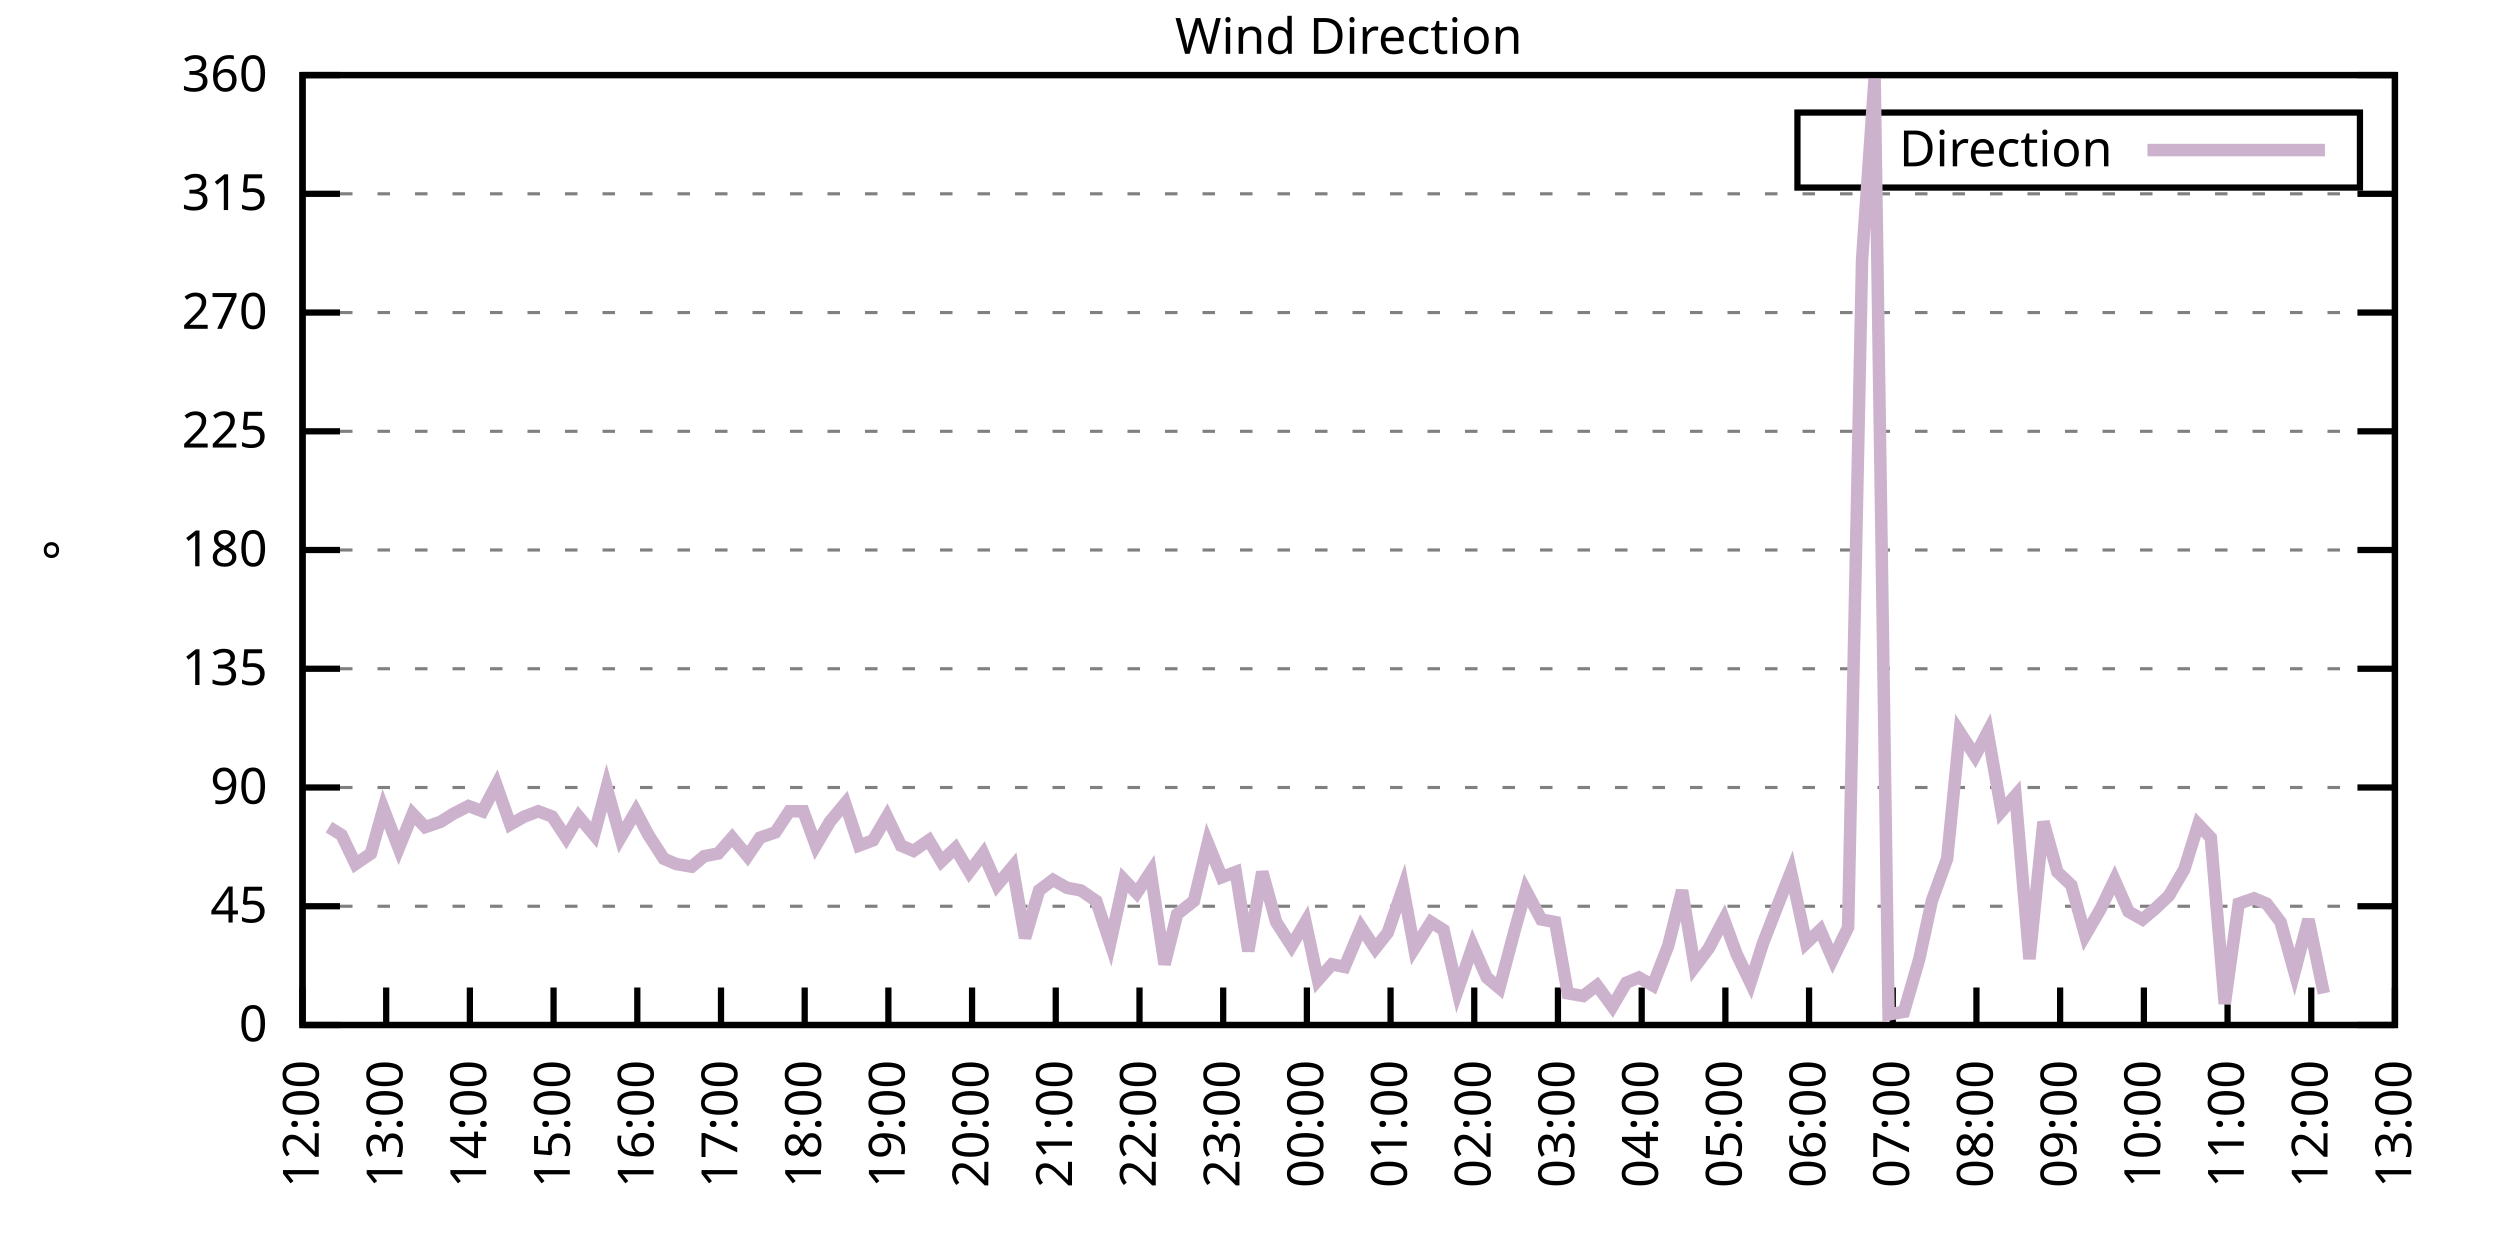
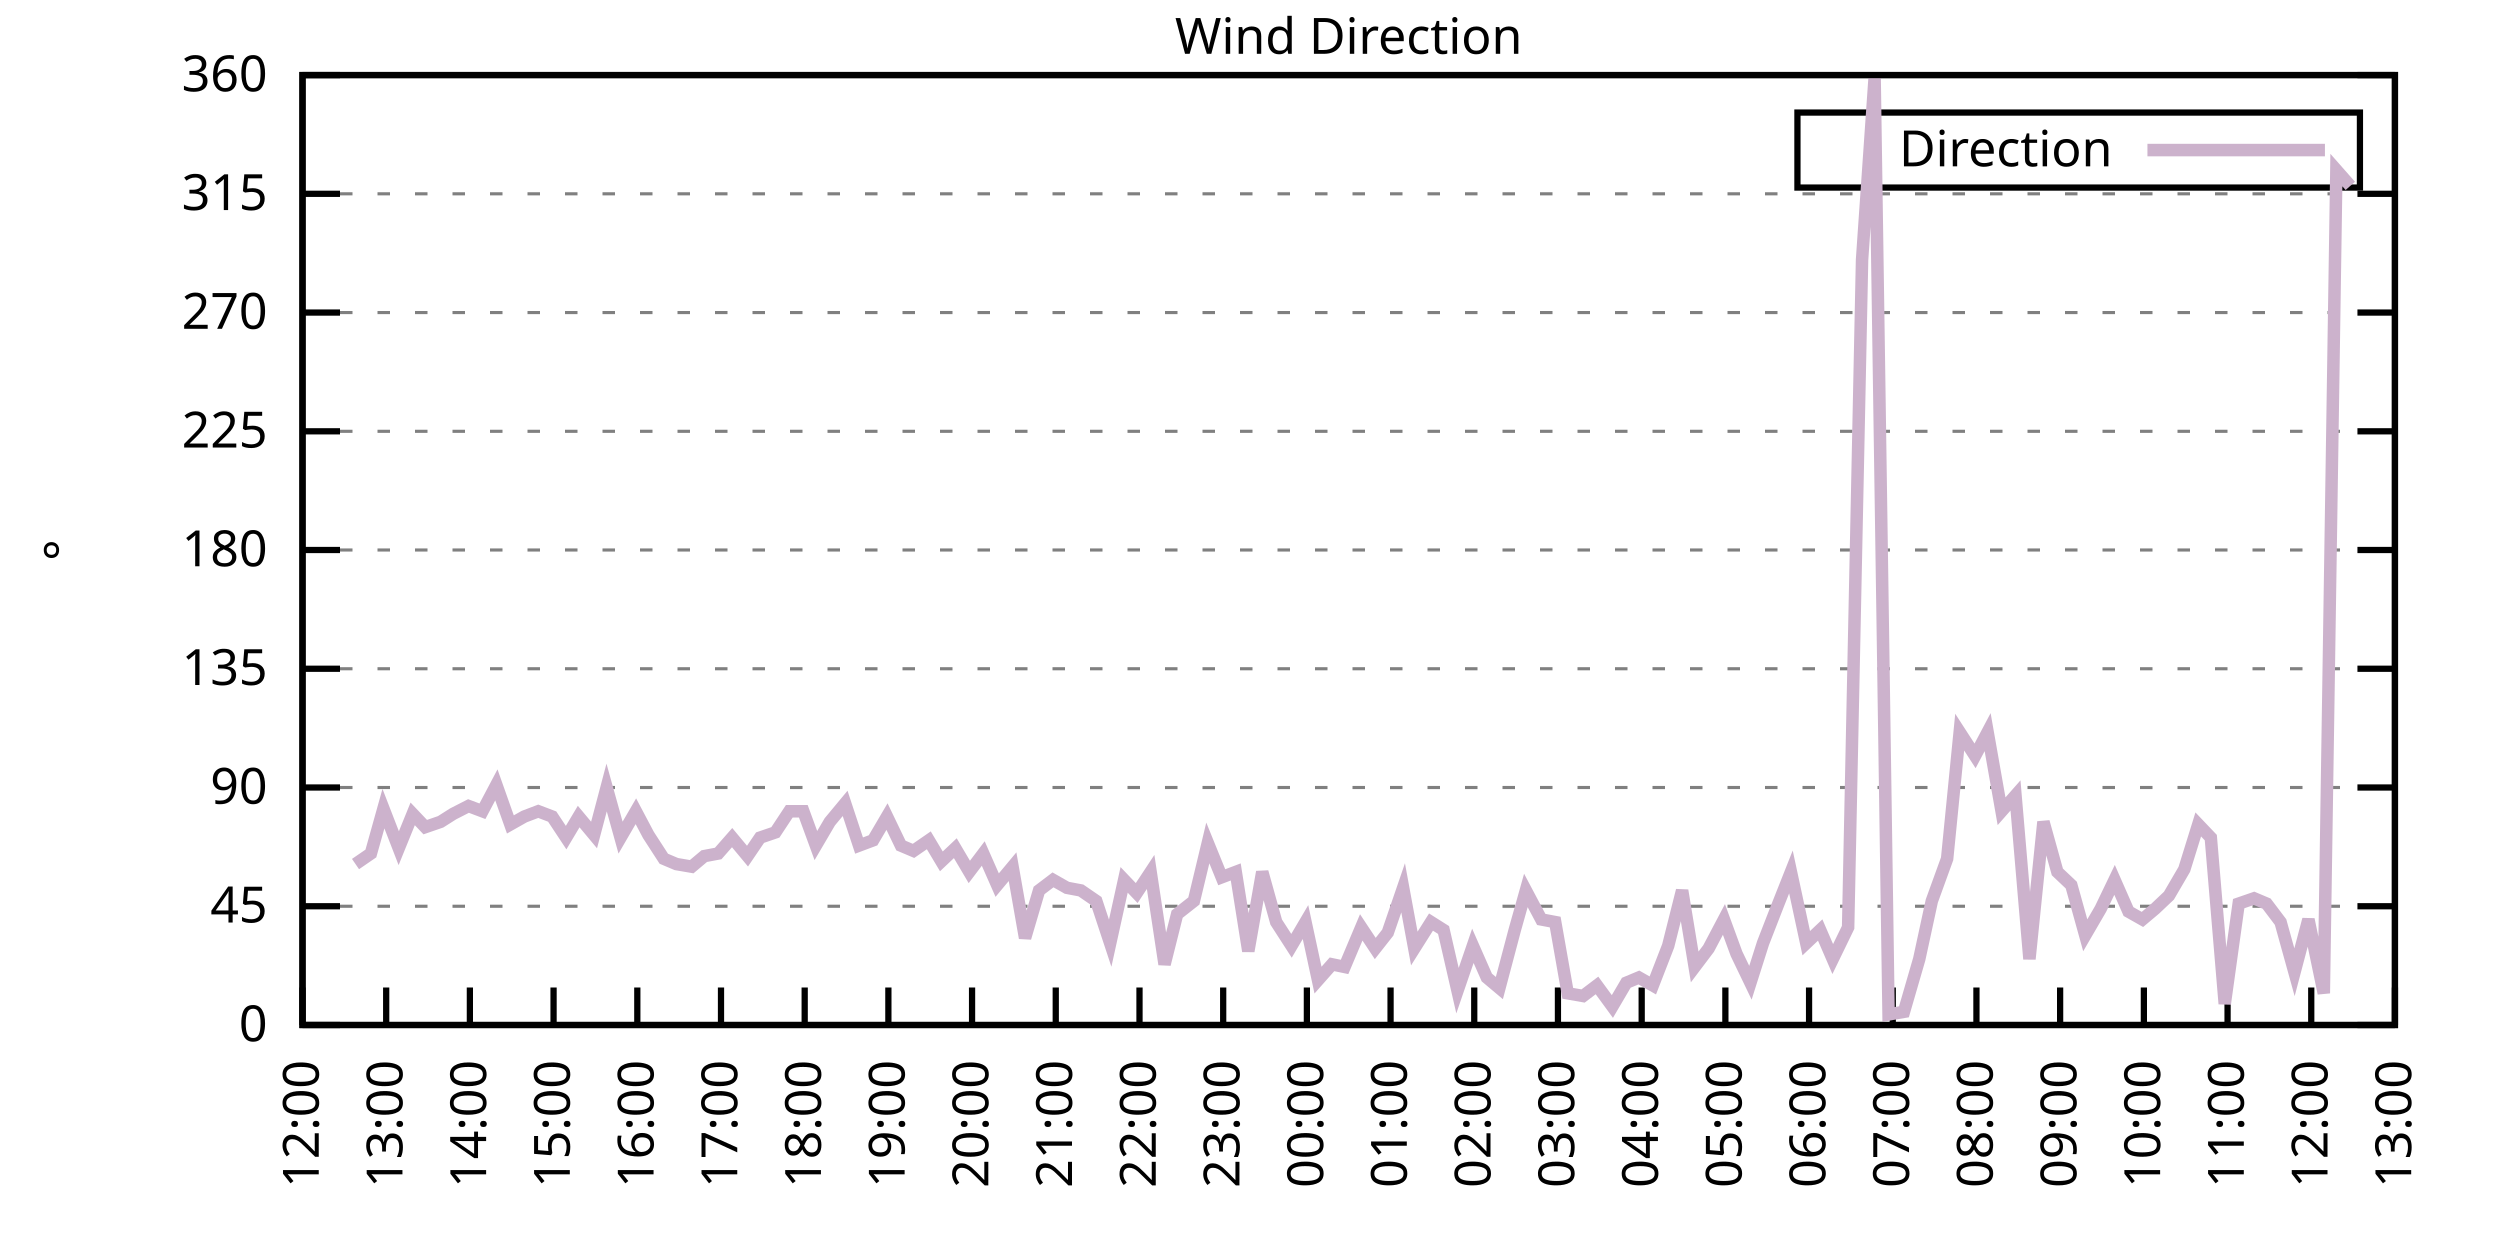
<svg xmlns="http://www.w3.org/2000/svg" xmlns:xlink="http://www.w3.org/1999/xlink" width="400" height="200" viewBox="0 0 400 200">
  <g id="gnuplot_canvas">
    <rect x="0" y="0" width="400" height="200" fill="none" />
    <defs>
      <circle id="gpDot" r="0.5" stroke-width="0.5" stroke="currentColor" />
      <path id="gpPt0" stroke-width="0.333" stroke="currentColor" d="M-1,0 h2 M0,-1 v2" />
      <path id="gpPt1" stroke-width="0.333" stroke="currentColor" d="M-1,-1 L1,1 M1,-1 L-1,1" />
      <path id="gpPt2" stroke-width="0.333" stroke="currentColor" d="M-1,0 L1,0 M0,-1 L0,1 M-1,-1 L1,1 M-1,1 L1,-1" />
      <rect id="gpPt3" stroke-width="0.333" stroke="currentColor" x="-1" y="-1" width="2" height="2" />
      <rect id="gpPt4" stroke-width="0.333" stroke="currentColor" fill="currentColor" x="-1" y="-1" width="2" height="2" />
      <circle id="gpPt5" stroke-width="0.333" stroke="currentColor" cx="0" cy="0" r="1" />
      <use xlink:href="#gpPt5" id="gpPt6" fill="currentColor" stroke="none" />
      <path id="gpPt7" stroke-width="0.333" stroke="currentColor" d="M0,-1.33 L-1.33,0.67 L1.33,0.67 z" />
      <use xlink:href="#gpPt7" id="gpPt8" fill="currentColor" stroke="none" />
      <use xlink:href="#gpPt7" id="gpPt9" stroke="currentColor" transform="rotate(180)" />
      <use xlink:href="#gpPt9" id="gpPt10" fill="currentColor" stroke="none" />
      <use xlink:href="#gpPt3" id="gpPt11" stroke="currentColor" transform="rotate(45)" />
      <use xlink:href="#gpPt11" id="gpPt12" fill="currentColor" stroke="none" />
      <path id="gpPt13" stroke-width="0.333" stroke="currentColor" d="M0,1.330 L1.265,0.411 L0.782,-1.067 L-0.782,-1.076 L-1.265,0.411 z" />
      <use xlink:href="#gpPt13" id="gpPt14" fill="currentColor" stroke="none" />
      <filter id="textbox" filterUnits="objectBoundingBox" x="0" y="0" height="1" width="1">
        <feFlood flood-color="white" flood-opacity="1" result="bgnd" />
        <feComposite in="SourceGraphic" in2="bgnd" operator="atop" />
      </filter>
      <filter id="greybox" filterUnits="objectBoundingBox" x="0" y="0" height="1" width="1">
        <feFlood flood-color="lightgrey" flood-opacity="1" result="grey" />
        <feComposite in="SourceGraphic" in2="grey" operator="atop" />
      </filter>
    </defs>
    <g fill="none" color="white" stroke="currentColor" stroke-width="1.00" stroke-linecap="butt" stroke-linejoin="miter">
</g>
    <g fill="none" color="black" stroke="currentColor" stroke-width="1.00" stroke-linecap="butt" stroke-linejoin="miter">
      <g stroke="none" shape-rendering="crispEdges">
        <polygon fill="rgb(255, 255, 255)" points="48.40,164.00 383.18,164.00 383.18,12.02 48.40,12.02 " />
      </g>
    </g>
    <g fill="none" color="black" stroke="currentColor" stroke-width="1.00" stroke-linecap="butt" stroke-linejoin="miter">
</g>
    <g fill="none" color="black" stroke="black" stroke-width="0.50" stroke-linecap="butt" stroke-linejoin="miter">
</g>
    <g fill="none" color="gray" stroke="currentColor" stroke-width="0.50" stroke-linecap="butt" stroke-linejoin="miter">
      <path stroke="gray" stroke-dasharray="2,4" class="gridline" d="M48.40,164.00 L383.19,164.00  " />
    </g>
    <g fill="none" color="gray" stroke="gray" stroke-width="1.00" stroke-linecap="butt" stroke-linejoin="miter">
</g>
    <g fill="none" color="black" stroke="currentColor" stroke-width="1.00" stroke-linecap="butt" stroke-linejoin="miter">
      <path stroke="black" d="M48.40,164.00 L54.40,164.00 M383.19,164.00 L377.19,164.00  " />
      <g transform="translate(42.80,166.60)" stroke="none" fill="black" font-family="Sans" font-size="8.00" text-anchor="end">
        <text>
          <tspan font-family="Sans"> 0</tspan>
        </text>
      </g>
    </g>
    <g fill="none" color="black" stroke="currentColor" stroke-width="1.00" stroke-linecap="butt" stroke-linejoin="miter">
</g>
    <g fill="none" color="black" stroke="black" stroke-width="0.50" stroke-linecap="butt" stroke-linejoin="miter">
</g>
    <g fill="none" color="gray" stroke="currentColor" stroke-width="0.50" stroke-linecap="butt" stroke-linejoin="miter">
      <path stroke="gray" stroke-dasharray="2,4" class="gridline" d="M48.40,145.00 L383.19,145.00  " />
    </g>
    <g fill="none" color="gray" stroke="gray" stroke-width="1.00" stroke-linecap="butt" stroke-linejoin="miter">
</g>
    <g fill="none" color="black" stroke="currentColor" stroke-width="1.00" stroke-linecap="butt" stroke-linejoin="miter">
      <path stroke="black" d="M48.40,145.00 L54.40,145.00 M383.19,145.00 L377.19,145.00  " />
      <g transform="translate(42.80,147.60)" stroke="none" fill="black" font-family="Sans" font-size="8.00" text-anchor="end">
        <text>
          <tspan font-family="Sans"> 45</tspan>
        </text>
      </g>
    </g>
    <g fill="none" color="black" stroke="currentColor" stroke-width="1.00" stroke-linecap="butt" stroke-linejoin="miter">
</g>
    <g fill="none" color="black" stroke="black" stroke-width="0.50" stroke-linecap="butt" stroke-linejoin="miter">
</g>
    <g fill="none" color="gray" stroke="currentColor" stroke-width="0.50" stroke-linecap="butt" stroke-linejoin="miter">
      <path stroke="gray" stroke-dasharray="2,4" class="gridline" d="M48.40,126.00 L383.19,126.00  " />
    </g>
    <g fill="none" color="gray" stroke="gray" stroke-width="1.00" stroke-linecap="butt" stroke-linejoin="miter">
</g>
    <g fill="none" color="black" stroke="currentColor" stroke-width="1.00" stroke-linecap="butt" stroke-linejoin="miter">
      <path stroke="black" d="M48.40,126.00 L54.40,126.00 M383.19,126.00 L377.19,126.00  " />
      <g transform="translate(42.80,128.60)" stroke="none" fill="black" font-family="Sans" font-size="8.00" text-anchor="end">
        <text>
          <tspan font-family="Sans"> 90</tspan>
        </text>
      </g>
    </g>
    <g fill="none" color="black" stroke="currentColor" stroke-width="1.00" stroke-linecap="butt" stroke-linejoin="miter">
</g>
    <g fill="none" color="black" stroke="black" stroke-width="0.50" stroke-linecap="butt" stroke-linejoin="miter">
</g>
    <g fill="none" color="gray" stroke="currentColor" stroke-width="0.50" stroke-linecap="butt" stroke-linejoin="miter">
      <path stroke="gray" stroke-dasharray="2,4" class="gridline" d="M48.40,107.00 L383.19,107.00  " />
    </g>
    <g fill="none" color="gray" stroke="gray" stroke-width="1.00" stroke-linecap="butt" stroke-linejoin="miter">
</g>
    <g fill="none" color="black" stroke="currentColor" stroke-width="1.00" stroke-linecap="butt" stroke-linejoin="miter">
      <path stroke="black" d="M48.40,107.00 L54.40,107.00 M383.19,107.00 L377.19,107.00  " />
      <g transform="translate(42.80,109.60)" stroke="none" fill="black" font-family="Sans" font-size="8.00" text-anchor="end">
        <text>
          <tspan font-family="Sans"> 135</tspan>
        </text>
      </g>
    </g>
    <g fill="none" color="black" stroke="currentColor" stroke-width="1.00" stroke-linecap="butt" stroke-linejoin="miter">
</g>
    <g fill="none" color="black" stroke="black" stroke-width="0.50" stroke-linecap="butt" stroke-linejoin="miter">
</g>
    <g fill="none" color="gray" stroke="currentColor" stroke-width="0.50" stroke-linecap="butt" stroke-linejoin="miter">
      <path stroke="gray" stroke-dasharray="2,4" class="gridline" d="M48.40,88.00 L383.19,88.00  " />
    </g>
    <g fill="none" color="gray" stroke="gray" stroke-width="1.00" stroke-linecap="butt" stroke-linejoin="miter">
</g>
    <g fill="none" color="black" stroke="currentColor" stroke-width="1.00" stroke-linecap="butt" stroke-linejoin="miter">
      <path stroke="black" d="M48.40,88.00 L54.40,88.00 M383.19,88.00 L377.19,88.00  " />
      <g transform="translate(42.80,90.60)" stroke="none" fill="black" font-family="Sans" font-size="8.00" text-anchor="end">
        <text>
          <tspan font-family="Sans"> 180</tspan>
        </text>
      </g>
    </g>
    <g fill="none" color="black" stroke="currentColor" stroke-width="1.00" stroke-linecap="butt" stroke-linejoin="miter">
</g>
    <g fill="none" color="black" stroke="black" stroke-width="0.50" stroke-linecap="butt" stroke-linejoin="miter">
</g>
    <g fill="none" color="gray" stroke="currentColor" stroke-width="0.50" stroke-linecap="butt" stroke-linejoin="miter">
      <path stroke="gray" stroke-dasharray="2,4" class="gridline" d="M48.40,69.01 L383.19,69.01  " />
    </g>
    <g fill="none" color="gray" stroke="gray" stroke-width="1.00" stroke-linecap="butt" stroke-linejoin="miter">
</g>
    <g fill="none" color="black" stroke="currentColor" stroke-width="1.00" stroke-linecap="butt" stroke-linejoin="miter">
      <path stroke="black" d="M48.40,69.01 L54.40,69.01 M383.19,69.01 L377.19,69.01  " />
      <g transform="translate(42.80,71.61)" stroke="none" fill="black" font-family="Sans" font-size="8.00" text-anchor="end">
        <text>
          <tspan font-family="Sans"> 225</tspan>
        </text>
      </g>
    </g>
    <g fill="none" color="black" stroke="currentColor" stroke-width="1.00" stroke-linecap="butt" stroke-linejoin="miter">
</g>
    <g fill="none" color="black" stroke="black" stroke-width="0.50" stroke-linecap="butt" stroke-linejoin="miter">
</g>
    <g fill="none" color="gray" stroke="currentColor" stroke-width="0.50" stroke-linecap="butt" stroke-linejoin="miter">
      <path stroke="gray" stroke-dasharray="2,4" class="gridline" d="M48.40,50.01 L383.19,50.01  " />
    </g>
    <g fill="none" color="gray" stroke="gray" stroke-width="1.00" stroke-linecap="butt" stroke-linejoin="miter">
</g>
    <g fill="none" color="black" stroke="currentColor" stroke-width="1.00" stroke-linecap="butt" stroke-linejoin="miter">
      <path stroke="black" d="M48.40,50.01 L54.40,50.01 M383.19,50.01 L377.19,50.01  " />
      <g transform="translate(42.80,52.61)" stroke="none" fill="black" font-family="Sans" font-size="8.00" text-anchor="end">
        <text>
          <tspan font-family="Sans"> 270</tspan>
        </text>
      </g>
    </g>
    <g fill="none" color="black" stroke="currentColor" stroke-width="1.00" stroke-linecap="butt" stroke-linejoin="miter">
</g>
    <g fill="none" color="black" stroke="black" stroke-width="0.50" stroke-linecap="butt" stroke-linejoin="miter">
</g>
    <g fill="none" color="gray" stroke="currentColor" stroke-width="0.50" stroke-linecap="butt" stroke-linejoin="miter">
      <path stroke="gray" stroke-dasharray="2,4" class="gridline" d="M48.40,31.01 L383.19,31.01  " />
    </g>
    <g fill="none" color="gray" stroke="gray" stroke-width="1.00" stroke-linecap="butt" stroke-linejoin="miter">
</g>
    <g fill="none" color="black" stroke="currentColor" stroke-width="1.00" stroke-linecap="butt" stroke-linejoin="miter">
      <path stroke="black" d="M48.40,31.01 L54.40,31.01 M383.19,31.01 L377.19,31.01  " />
      <g transform="translate(42.80,33.61)" stroke="none" fill="black" font-family="Sans" font-size="8.00" text-anchor="end">
        <text>
          <tspan font-family="Sans"> 315</tspan>
        </text>
      </g>
    </g>
    <g fill="none" color="black" stroke="currentColor" stroke-width="1.00" stroke-linecap="butt" stroke-linejoin="miter">
</g>
    <g fill="none" color="black" stroke="black" stroke-width="0.50" stroke-linecap="butt" stroke-linejoin="miter">
</g>
    <g fill="none" color="gray" stroke="currentColor" stroke-width="0.50" stroke-linecap="butt" stroke-linejoin="miter">
      <path stroke="gray" stroke-dasharray="2,4" class="gridline" d="M48.40,12.01 L383.19,12.01  " />
    </g>
    <g fill="none" color="gray" stroke="gray" stroke-width="1.00" stroke-linecap="butt" stroke-linejoin="miter">
</g>
    <g fill="none" color="black" stroke="currentColor" stroke-width="1.00" stroke-linecap="butt" stroke-linejoin="miter">
      <path stroke="black" d="M48.40,12.01 L54.40,12.01 M383.19,12.01 L377.19,12.01  " />
      <g transform="translate(42.80,14.61)" stroke="none" fill="black" font-family="Sans" font-size="8.00" text-anchor="end">
        <text>
          <tspan font-family="Sans"> 360</tspan>
        </text>
      </g>
    </g>
    <g fill="none" color="black" stroke="currentColor" stroke-width="1.00" stroke-linecap="butt" stroke-linejoin="miter">
      <path stroke="black" d="M48.40,164.00 L48.40,158.00  " />
      <g transform="translate(51.00,169.60) rotate(270.00)" stroke="none" fill="black" font-family="Sans" font-size="8.00" text-anchor="end">
        <text>
          <tspan font-family="Sans">12:00</tspan>
        </text>
      </g>
    </g>
    <g fill="none" color="black" stroke="currentColor" stroke-width="1.00" stroke-linecap="butt" stroke-linejoin="miter">
      <path stroke="black" d="M61.79,164.00 L61.79,158.00  " />
      <g transform="translate(64.39,169.60) rotate(270.00)" stroke="none" fill="black" font-family="Sans" font-size="8.00" text-anchor="end">
        <text>
          <tspan font-family="Sans">13:00</tspan>
        </text>
      </g>
    </g>
    <g fill="none" color="black" stroke="currentColor" stroke-width="1.00" stroke-linecap="butt" stroke-linejoin="miter">
      <path stroke="black" d="M75.18,164.00 L75.18,158.00  " />
      <g transform="translate(77.78,169.60) rotate(270.00)" stroke="none" fill="black" font-family="Sans" font-size="8.00" text-anchor="end">
        <text>
          <tspan font-family="Sans">14:00</tspan>
        </text>
      </g>
    </g>
    <g fill="none" color="black" stroke="currentColor" stroke-width="1.00" stroke-linecap="butt" stroke-linejoin="miter">
      <path stroke="black" d="M88.57,164.00 L88.57,158.00  " />
      <g transform="translate(91.17,169.60) rotate(270.00)" stroke="none" fill="black" font-family="Sans" font-size="8.00" text-anchor="end">
        <text>
          <tspan font-family="Sans">15:00</tspan>
        </text>
      </g>
    </g>
    <g fill="none" color="black" stroke="currentColor" stroke-width="1.00" stroke-linecap="butt" stroke-linejoin="miter">
      <path stroke="black" d="M101.97,164.00 L101.97,158.00  " />
      <g transform="translate(104.57,169.60) rotate(270.00)" stroke="none" fill="black" font-family="Sans" font-size="8.00" text-anchor="end">
        <text>
          <tspan font-family="Sans">16:00</tspan>
        </text>
      </g>
    </g>
    <g fill="none" color="black" stroke="currentColor" stroke-width="1.00" stroke-linecap="butt" stroke-linejoin="miter">
      <path stroke="black" d="M115.36,164.00 L115.36,158.00  " />
      <g transform="translate(117.96,169.60) rotate(270.00)" stroke="none" fill="black" font-family="Sans" font-size="8.00" text-anchor="end">
        <text>
          <tspan font-family="Sans">17:00</tspan>
        </text>
      </g>
    </g>
    <g fill="none" color="black" stroke="currentColor" stroke-width="1.00" stroke-linecap="butt" stroke-linejoin="miter">
      <path stroke="black" d="M128.75,164.00 L128.75,158.00  " />
      <g transform="translate(131.35,169.60) rotate(270.00)" stroke="none" fill="black" font-family="Sans" font-size="8.00" text-anchor="end">
        <text>
          <tspan font-family="Sans">18:00</tspan>
        </text>
      </g>
    </g>
    <g fill="none" color="black" stroke="currentColor" stroke-width="1.00" stroke-linecap="butt" stroke-linejoin="miter">
      <path stroke="black" d="M142.14,164.00 L142.14,158.00  " />
      <g transform="translate(144.74,169.60) rotate(270.00)" stroke="none" fill="black" font-family="Sans" font-size="8.00" text-anchor="end">
        <text>
          <tspan font-family="Sans">19:00</tspan>
        </text>
      </g>
    </g>
    <g fill="none" color="black" stroke="currentColor" stroke-width="1.00" stroke-linecap="butt" stroke-linejoin="miter">
      <path stroke="black" d="M155.53,164.00 L155.53,158.00  " />
      <g transform="translate(158.13,169.60) rotate(270.00)" stroke="none" fill="black" font-family="Sans" font-size="8.00" text-anchor="end">
        <text>
          <tspan font-family="Sans">20:00</tspan>
        </text>
      </g>
    </g>
    <g fill="none" color="black" stroke="currentColor" stroke-width="1.00" stroke-linecap="butt" stroke-linejoin="miter">
      <path stroke="black" d="M168.92,164.00 L168.92,158.00  " />
      <g transform="translate(171.52,169.60) rotate(270.00)" stroke="none" fill="black" font-family="Sans" font-size="8.00" text-anchor="end">
        <text>
          <tspan font-family="Sans">21:00</tspan>
        </text>
      </g>
    </g>
    <g fill="none" color="black" stroke="currentColor" stroke-width="1.00" stroke-linecap="butt" stroke-linejoin="miter">
      <path stroke="black" d="M182.32,164.00 L182.32,158.00  " />
      <g transform="translate(184.92,169.60) rotate(270.00)" stroke="none" fill="black" font-family="Sans" font-size="8.00" text-anchor="end">
        <text>
          <tspan font-family="Sans">22:00</tspan>
        </text>
      </g>
    </g>
    <g fill="none" color="black" stroke="currentColor" stroke-width="1.00" stroke-linecap="butt" stroke-linejoin="miter">
      <path stroke="black" d="M195.71,164.00 L195.71,158.00  " />
      <g transform="translate(198.31,169.60) rotate(270.00)" stroke="none" fill="black" font-family="Sans" font-size="8.00" text-anchor="end">
        <text>
          <tspan font-family="Sans">23:00</tspan>
        </text>
      </g>
    </g>
    <g fill="none" color="black" stroke="currentColor" stroke-width="1.00" stroke-linecap="butt" stroke-linejoin="miter">
      <path stroke="black" d="M209.10,164.00 L209.10,158.00  " />
      <g transform="translate(211.70,169.60) rotate(270.00)" stroke="none" fill="black" font-family="Sans" font-size="8.00" text-anchor="end">
        <text>
          <tspan font-family="Sans">00:00</tspan>
        </text>
      </g>
    </g>
    <g fill="none" color="black" stroke="currentColor" stroke-width="1.00" stroke-linecap="butt" stroke-linejoin="miter">
      <path stroke="black" d="M222.49,164.00 L222.49,158.00  " />
      <g transform="translate(225.09,169.60) rotate(270.00)" stroke="none" fill="black" font-family="Sans" font-size="8.00" text-anchor="end">
        <text>
          <tspan font-family="Sans">01:00</tspan>
        </text>
      </g>
    </g>
    <g fill="none" color="black" stroke="currentColor" stroke-width="1.00" stroke-linecap="butt" stroke-linejoin="miter">
      <path stroke="black" d="M235.88,164.00 L235.88,158.00  " />
      <g transform="translate(238.48,169.60) rotate(270.00)" stroke="none" fill="black" font-family="Sans" font-size="8.00" text-anchor="end">
        <text>
          <tspan font-family="Sans">02:00</tspan>
        </text>
      </g>
    </g>
    <g fill="none" color="black" stroke="currentColor" stroke-width="1.00" stroke-linecap="butt" stroke-linejoin="miter">
      <path stroke="black" d="M249.27,164.00 L249.27,158.00  " />
      <g transform="translate(251.87,169.60) rotate(270.00)" stroke="none" fill="black" font-family="Sans" font-size="8.00" text-anchor="end">
        <text>
          <tspan font-family="Sans">03:00</tspan>
        </text>
      </g>
    </g>
    <g fill="none" color="black" stroke="currentColor" stroke-width="1.00" stroke-linecap="butt" stroke-linejoin="miter">
      <path stroke="black" d="M262.67,164.00 L262.67,158.00  " />
      <g transform="translate(265.27,169.60) rotate(270.00)" stroke="none" fill="black" font-family="Sans" font-size="8.00" text-anchor="end">
        <text>
          <tspan font-family="Sans">04:00</tspan>
        </text>
      </g>
    </g>
    <g fill="none" color="black" stroke="currentColor" stroke-width="1.00" stroke-linecap="butt" stroke-linejoin="miter">
      <path stroke="black" d="M276.06,164.00 L276.06,158.00  " />
      <g transform="translate(278.66,169.60) rotate(270.00)" stroke="none" fill="black" font-family="Sans" font-size="8.00" text-anchor="end">
        <text>
          <tspan font-family="Sans">05:00</tspan>
        </text>
      </g>
    </g>
    <g fill="none" color="black" stroke="currentColor" stroke-width="1.00" stroke-linecap="butt" stroke-linejoin="miter">
      <path stroke="black" d="M289.45,164.00 L289.45,158.00  " />
      <g transform="translate(292.05,169.60) rotate(270.00)" stroke="none" fill="black" font-family="Sans" font-size="8.00" text-anchor="end">
        <text>
          <tspan font-family="Sans">06:00</tspan>
        </text>
      </g>
    </g>
    <g fill="none" color="black" stroke="currentColor" stroke-width="1.00" stroke-linecap="butt" stroke-linejoin="miter">
      <path stroke="black" d="M302.84,164.00 L302.84,158.00  " />
      <g transform="translate(305.44,169.60) rotate(270.00)" stroke="none" fill="black" font-family="Sans" font-size="8.00" text-anchor="end">
        <text>
          <tspan font-family="Sans">07:00</tspan>
        </text>
      </g>
    </g>
    <g fill="none" color="black" stroke="currentColor" stroke-width="1.00" stroke-linecap="butt" stroke-linejoin="miter">
      <path stroke="black" d="M316.23,164.00 L316.23,158.00  " />
      <g transform="translate(318.83,169.60) rotate(270.00)" stroke="none" fill="black" font-family="Sans" font-size="8.00" text-anchor="end">
        <text>
          <tspan font-family="Sans">08:00</tspan>
        </text>
      </g>
    </g>
    <g fill="none" color="black" stroke="currentColor" stroke-width="1.00" stroke-linecap="butt" stroke-linejoin="miter">
      <path stroke="black" d="M329.62,164.00 L329.62,158.00  " />
      <g transform="translate(332.22,169.60) rotate(270.00)" stroke="none" fill="black" font-family="Sans" font-size="8.00" text-anchor="end">
        <text>
          <tspan font-family="Sans">09:00</tspan>
        </text>
      </g>
    </g>
    <g fill="none" color="black" stroke="currentColor" stroke-width="1.00" stroke-linecap="butt" stroke-linejoin="miter">
      <path stroke="black" d="M343.02,164.00 L343.02,158.00  " />
      <g transform="translate(345.62,169.60) rotate(270.00)" stroke="none" fill="black" font-family="Sans" font-size="8.00" text-anchor="end">
        <text>
          <tspan font-family="Sans">10:00</tspan>
        </text>
      </g>
    </g>
    <g fill="none" color="black" stroke="currentColor" stroke-width="1.00" stroke-linecap="butt" stroke-linejoin="miter">
      <path stroke="black" d="M356.41,164.00 L356.41,158.00  " />
      <g transform="translate(359.01,169.60) rotate(270.00)" stroke="none" fill="black" font-family="Sans" font-size="8.00" text-anchor="end">
        <text>
          <tspan font-family="Sans">11:00</tspan>
        </text>
      </g>
    </g>
    <g fill="none" color="black" stroke="currentColor" stroke-width="1.00" stroke-linecap="butt" stroke-linejoin="miter">
      <path stroke="black" d="M369.80,164.00 L369.80,158.00  " />
      <g transform="translate(372.40,169.60) rotate(270.00)" stroke="none" fill="black" font-family="Sans" font-size="8.00" text-anchor="end">
        <text>
          <tspan font-family="Sans">12:00</tspan>
        </text>
      </g>
    </g>
    <g fill="none" color="black" stroke="currentColor" stroke-width="1.00" stroke-linecap="butt" stroke-linejoin="miter">
      <path stroke="black" d="M383.19,164.00 L383.19,158.00  " />
      <g transform="translate(385.79,169.60) rotate(270.00)" stroke="none" fill="black" font-family="Sans" font-size="8.00" text-anchor="end">
        <text>
          <tspan font-family="Sans">13:00</tspan>
        </text>
      </g>
    </g>
    <g fill="none" color="black" stroke="currentColor" stroke-width="1.00" stroke-linecap="butt" stroke-linejoin="miter">
</g>
    <g fill="none" color="black" stroke="currentColor" stroke-width="1.00" stroke-linecap="butt" stroke-linejoin="miter">
      <path stroke="black" d="M48.40,12.01 L48.40,164.00 L383.19,164.00 L383.19,12.01 L48.40,12.01 Z  " />
    </g>
    <g fill="none" color="black" stroke="currentColor" stroke-width="1.00" stroke-linecap="butt" stroke-linejoin="miter">
</g>
    <g fill="none" color="black" stroke="currentColor" stroke-width="1.00" stroke-linecap="butt" stroke-linejoin="miter">
      <path stroke="black" d="M287.59,30.01 L287.59,18.01 L377.59,18.01 L377.59,30.01 L287.59,30.01 Z  " />
    </g>
    <g id="Wind_direction_plot_1">
      <g fill="none" color="white" stroke="black" stroke-width="2.00" stroke-linecap="butt" stroke-linejoin="miter">
</g>
      <g fill="none" color="black" stroke="currentColor" stroke-width="2.00" stroke-linecap="butt" stroke-linejoin="miter">
        <g transform="translate(337.99,26.61)" stroke="none" fill="black" font-family="Sans" font-size="8.00" text-anchor="end">
          <text>
            <tspan font-family="Sans">Direction</tspan>
          </text>
        </g>
      </g>
      <g fill="none" color="black" stroke="currentColor" stroke-width="2.00" stroke-linecap="butt" stroke-linejoin="miter">
-         <path stroke="rgb(204, 178, 204)" d="M343.59,24.01 L371.99,24.01 M52.64,132.34 L54.65,133.60 L56.88,138.25 L59.34,136.56 L61.35,129.38 L63.80,135.71   L66.03,130.22 L68.04,132.34 L70.50,131.49 L72.50,130.22 L74.96,128.96 L77.19,129.80 L79.42,125.58 L81.66,131.91   L83.89,130.65 L86.12,129.80 L88.35,130.65 L90.58,134.02 L92.59,130.65 L95.05,133.60 L97.06,126.00 L99.29,134.02   L101.74,129.80 L103.75,133.60 L106.21,137.40 L108.22,138.25 L110.67,138.67 L112.68,136.98 L114.91,136.56 L117.14,134.02   L119.60,136.98 L121.61,134.02 L124.06,133.18 L126.29,129.80 L128.53,129.80 L130.54,135.29 L132.77,131.49 L135.22,128.54   L137.45,135.29 L139.69,134.45 L141.92,130.65 L144.15,135.29 L146.16,136.14 L148.61,134.45 L150.62,137.82 L152.85,135.71   L155.09,139.51 L157.32,136.56 L159.55,141.62 L162.01,138.67 L164.01,150.07 L166.25,142.47 L168.48,140.78 L170.71,142.05   L172.94,142.47 L175.40,144.16 L177.63,150.91 L179.86,140.78 L181.87,142.89 L184.10,139.51 L186.33,154.29 L188.34,146.27   L191.02,144.16 L193.25,134.87 L195.48,140.36 L197.72,139.51 L199.73,152.18 L201.96,139.51 L204.19,147.53 L206.64,151.33   L208.88,147.53 L210.88,156.82 L213.12,154.29 L215.13,154.71 L217.80,148.38 L220.04,151.76 L222.04,149.22 L224.50,142.05   L226.29,151.76 L228.96,147.53 L230.97,148.80 L233.20,158.51 L235.66,151.33 L237.89,156.40 L239.90,158.09 L242.36,148.80   L244.14,142.47 L246.60,147.11 L248.83,147.53 L250.84,158.93 L253.29,159.36 L255.52,157.67 L257.98,161.04 L260.21,157.24   L262.22,156.40 L264.45,157.67 L266.91,151.33 L269.14,142.47 L271.15,154.71 L273.38,151.76 L275.83,147.11 L277.84,152.60   L280.07,157.24 L282.08,150.91 L284.54,144.58 L286.55,139.51 L289.00,150.91 L291.23,148.80 L293.24,153.45 L295.70,148.38   L297.93,41.56 L299.94,12.43 L302.17,162.31 L304.63,161.89 L307.08,153.45 L309.09,144.16 L311.54,137.40 L313.55,117.14   L316.01,120.94 L318.02,117.14 L320.25,129.80 L322.48,127.27 L324.71,153.45 L326.95,131.49 L329.18,139.51 L331.41,141.62   L333.64,149.65 L336.10,145.42 L338.33,140.78 L340.56,145.85 L342.79,147.11 L344.80,145.42 L347.03,143.31 L349.49,139.09   L351.72,131.91 L353.73,134.02 L355.96,160.62 L358.19,144.58 L360.65,143.73 L362.66,144.58 L364.89,147.53 L367.12,155.56   L369.35,147.11 L371.81,158.93  " />
+         <path stroke="rgb(204, 178, 204)" d="M343.59,24.01 L371.99,24.01 M56.88,138.25 L59.34,136.56 L61.35,129.38 L63.80,135.71 L66.03,130.22 L68.04,132.34   L70.50,131.49 L72.50,130.22 L74.96,128.96 L77.19,129.80 L79.42,125.58 L81.66,131.91 L83.89,130.65 L86.12,129.80   L88.35,130.65 L90.58,134.02 L92.59,130.65 L95.05,133.60 L97.06,126.00 L99.29,134.02 L101.74,129.80 L103.75,133.60   L106.21,137.40 L108.22,138.25 L110.67,138.67 L112.68,136.98 L114.91,136.56 L117.14,134.02 L119.60,136.98 L121.61,134.02   L124.06,133.18 L126.29,129.80 L128.53,129.80 L130.54,135.29 L132.77,131.49 L135.22,128.54 L137.45,135.29 L139.69,134.45   L141.92,130.65 L144.15,135.29 L146.16,136.14 L148.61,134.45 L150.62,137.82 L152.85,135.71 L155.09,139.51 L157.32,136.56   L159.55,141.62 L162.01,138.67 L164.01,150.07 L166.25,142.47 L168.48,140.78 L170.71,142.05 L172.94,142.47 L175.40,144.16   L177.63,150.91 L179.86,140.78 L181.87,142.89 L184.10,139.51 L186.33,154.29 L188.34,146.27 L191.02,144.16 L193.25,134.87   L195.48,140.36 L197.72,139.51 L199.73,152.18 L201.96,139.51 L204.19,147.53 L206.64,151.33 L208.88,147.53 L210.88,156.82   L213.12,154.29 L215.13,154.71 L217.80,148.38 L220.04,151.76 L222.04,149.22 L224.50,142.05 L226.29,151.76 L228.96,147.53   L230.97,148.80 L233.20,158.51 L235.66,151.33 L237.89,156.40 L239.90,158.09 L242.36,148.80 L244.14,142.47 L246.60,147.11   L248.83,147.53 L250.84,158.93 L253.29,159.36 L255.52,157.67 L257.98,161.04 L260.21,157.24 L262.22,156.40 L264.45,157.67   L266.91,151.33 L269.14,142.47 L271.15,154.71 L273.38,151.76 L275.83,147.11 L277.84,152.60 L280.07,157.24 L282.08,150.91   L284.54,144.58 L286.55,139.51 L289.00,150.91 L291.23,148.80 L293.24,153.45 L295.70,148.38 L297.93,41.56 L299.94,12.43   L302.17,162.31 L304.63,161.89 L307.08,153.45 L309.09,144.16 L311.54,137.40 L313.55,117.14 L316.01,120.94 L318.02,117.14   L320.25,129.80 L322.48,127.27 L324.71,153.45 L326.95,131.49 L329.18,139.51 L331.41,141.62 L333.64,149.65 L336.10,145.42   L338.33,140.78 L340.56,145.85 L342.79,147.11 L344.80,145.42 L347.03,143.31 L349.49,139.09 L351.72,131.91 L353.73,134.02   L355.96,160.62 L358.19,144.58 L360.65,143.73 L362.66,144.58 L364.89,147.53 L367.12,155.56 L369.35,147.11 L371.81,158.93   L373.82,27.21 L376.05,29.74  " />
      </g>
    </g>
    <g fill="none" color="black" stroke="currentColor" stroke-width="2.00" stroke-linecap="butt" stroke-linejoin="miter">
</g>
    <g fill="none" color="black" stroke="black" stroke-width="1.00" stroke-linecap="butt" stroke-linejoin="miter">
</g>
    <g fill="none" color="black" stroke="currentColor" stroke-width="1.00" stroke-linecap="butt" stroke-linejoin="miter">
      <path stroke="black" d="M48.40,12.01 L48.40,164.00 L383.19,164.00 L383.19,12.01 L48.40,12.01 Z  " />
      <g transform="translate(12.80,88.01) rotate(270.00)" stroke="none" fill="black" font-family="Sans" font-size="8.00" text-anchor="middle">
        <text>
          <tspan font-family="Sans">°</tspan>
        </text>
      </g>
    </g>
    <g fill="none" color="black" stroke="currentColor" stroke-width="1.00" stroke-linecap="butt" stroke-linejoin="miter">
</g>
    <g fill="none" color="black" stroke="currentColor" stroke-width="1.00" stroke-linecap="butt" stroke-linejoin="miter">
      <g transform="translate(215.79,8.61)" stroke="none" fill="black" font-family="Sans" font-size="8.00" text-anchor="middle">
        <text>
          <tspan font-family="Sans">Wind Direction</tspan>
        </text>
      </g>
    </g>
    <g fill="none" color="black" stroke="currentColor" stroke-width="1.00" stroke-linecap="butt" stroke-linejoin="miter">
</g>
  </g>
</svg>
